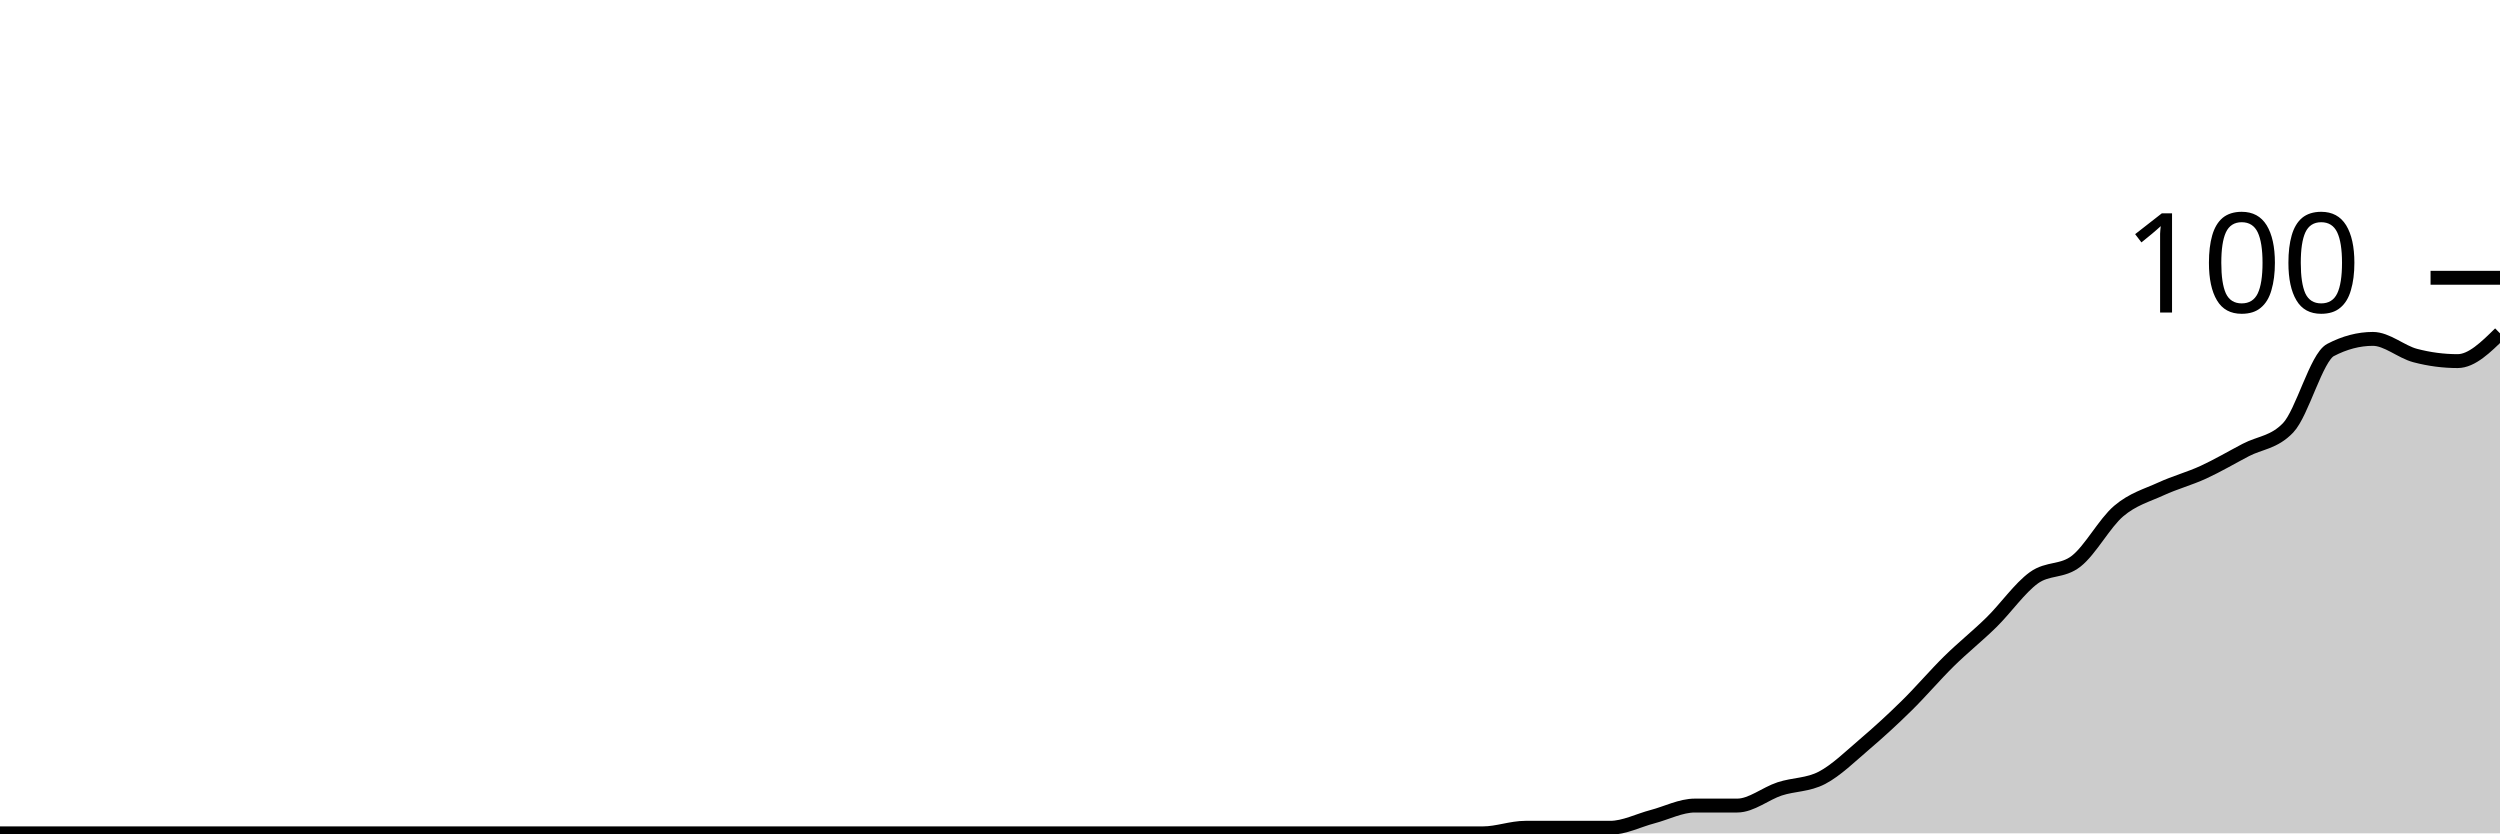
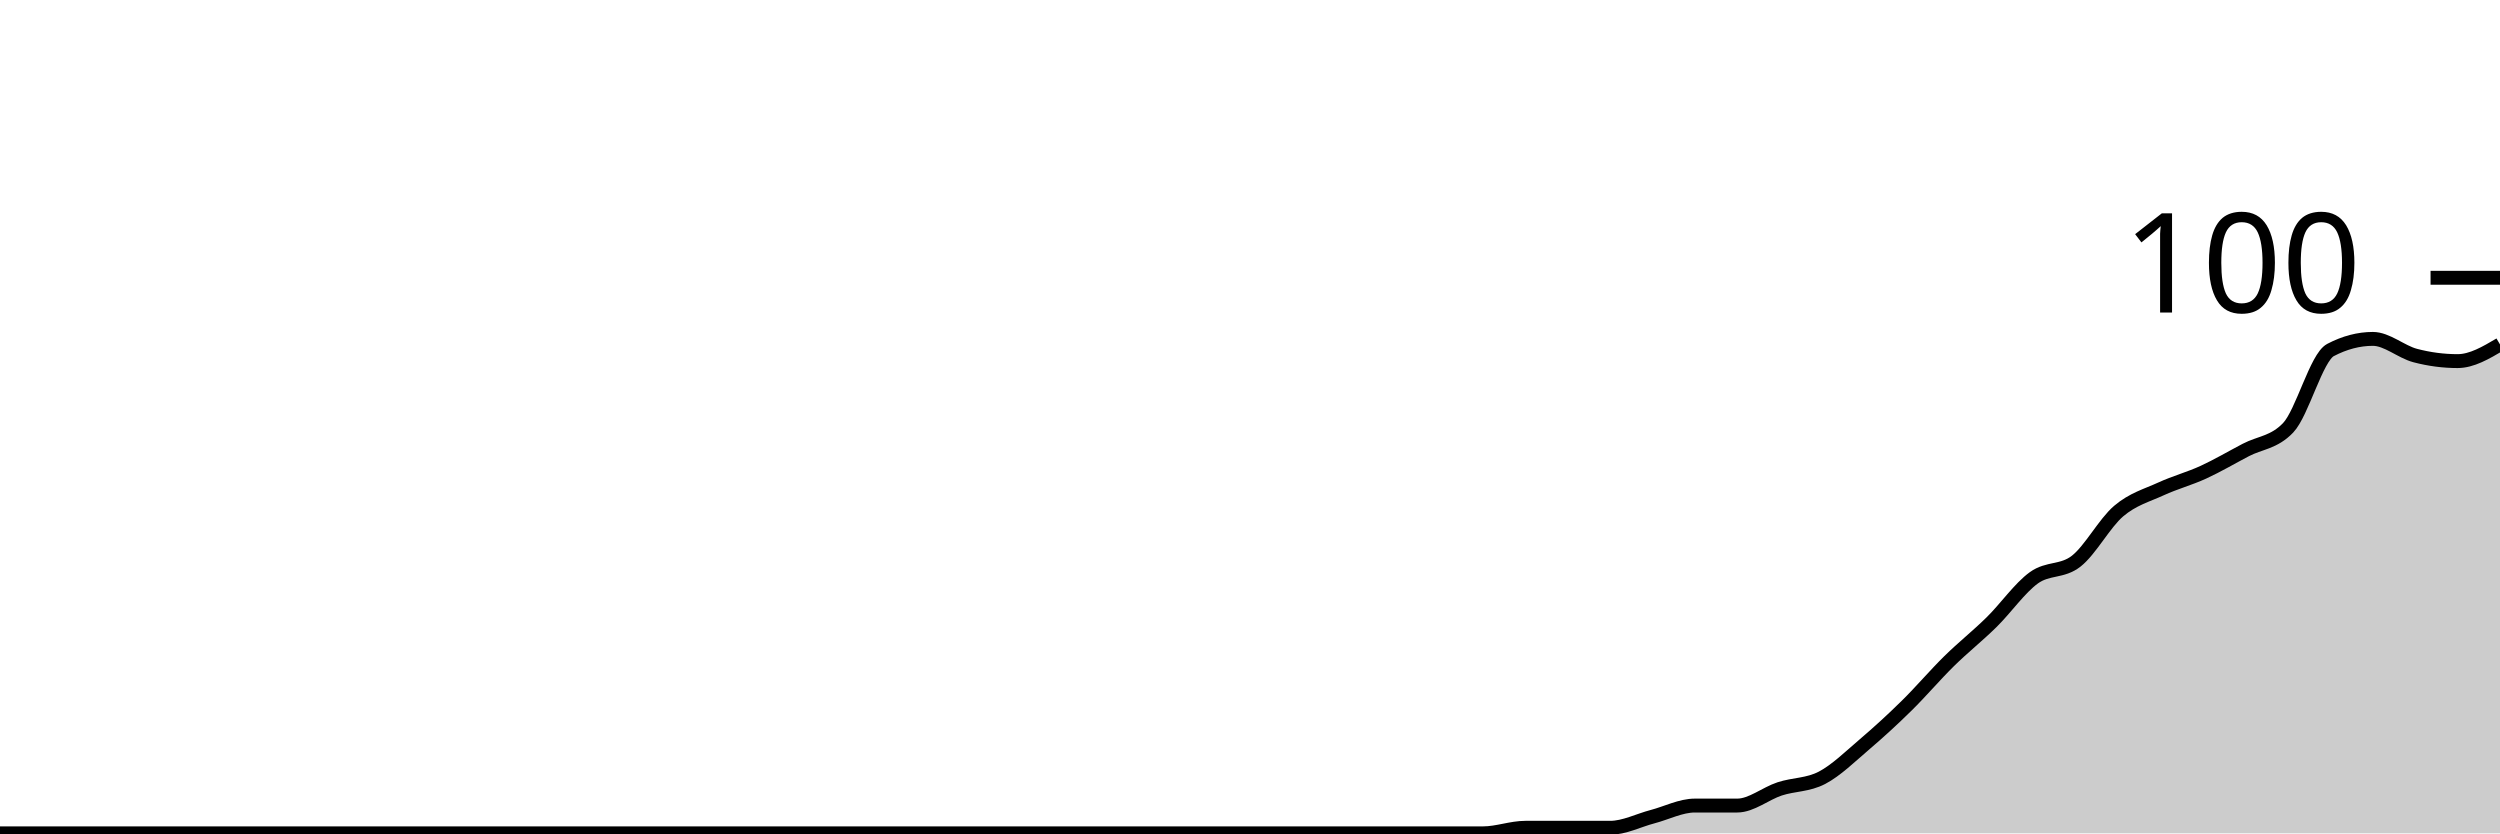
<svg xmlns="http://www.w3.org/2000/svg" viewBox="0 0 180 60">
  <g transform="translate(0,20)">
-     <path class="area" fill="rgba(0, 0, 0, 0.2)" d="M0,40C1.017,40,2.034,40,3.051,40C4.068,40,5.085,40,6.102,40C7.119,40,8.136,40,9.153,40C10.169,40,11.186,40,12.203,40C13.22,40,14.237,40,15.254,40C16.271,40,17.288,40,18.305,40C19.322,40,20.339,40,21.356,40C22.373,40,23.39,40,24.407,40C25.424,40,26.441,40,27.458,40C28.475,40,29.492,40,30.508,40C31.525,40,32.542,40,33.559,40C34.576,40,35.593,40,36.61,40C37.627,40,38.644,40,39.661,40C40.678,40,41.695,40,42.712,40C43.729,40,44.746,40,45.763,40C46.78,40,47.797,40,48.814,40C49.831,40,50.847,40,51.864,40C52.881,40,53.898,40,54.915,40C55.932,40,56.949,40,57.966,40C58.983,40,60,40,61.017,40C62.034,40,63.051,40,64.068,40C65.085,40,66.102,40,67.119,40C68.136,40,69.153,40,70.169,40C71.186,40,72.203,40,73.22,40C74.237,40,75.254,40,76.271,40C77.288,40,78.305,40,79.322,40C80.339,40,81.356,40,82.373,40C83.39,40,84.407,40,85.424,40C86.441,40,87.458,40,88.475,40C89.492,40,90.508,40,91.525,40C92.542,40,93.559,40,94.576,40C95.593,40,96.61,40,97.627,40C98.644,40,99.661,40,100.678,40C101.695,40,102.712,40,103.729,40C104.746,40,105.763,40,106.78,40C107.797,40,108.814,39.6,109.831,39.6C110.847,39.6,111.864,39.6,112.881,39.6C113.898,39.6,114.915,39.6,115.932,39.6C116.949,39.6,117.966,39.067,118.983,38.8C120,38.533,121.017,38,122.034,38C123.051,38,124.068,38,125.085,38C126.102,38,127.119,37.133,128.136,36.8C129.153,36.467,130.169,36.533,131.186,36C132.203,35.467,133.22,34.467,134.237,33.6C135.254,32.733,136.271,31.8,137.288,30.8C138.305,29.8,139.322,28.6,140.339,27.6C141.356,26.6,142.373,25.8,143.39,24.8C144.407,23.8,145.424,22.333,146.441,21.6C147.458,20.867,148.475,21.2,149.492,20.4C150.508,19.6,151.525,17.667,152.542,16.8C153.559,15.933,154.576,15.667,155.593,15.2C156.61,14.733,157.627,14.467,158.644,14C159.661,13.533,160.678,12.933,161.695,12.4C162.712,11.867,163.729,11.867,164.746,10.8C165.763,9.733,166.78,5.733,167.797,5.2C168.814,4.667,169.831,4.4,170.847,4.4C171.864,4.4,172.881,5.333,173.898,5.6C174.915,5.867,175.932,6,176.949,6C177.966,6,178.983,5,180,4L180,40C178.983,40,177.966,40,176.949,40C175.932,40,174.915,40,173.898,40C172.881,40,171.864,40,170.847,40C169.831,40,168.814,40,167.797,40C166.78,40,165.763,40,164.746,40C163.729,40,162.712,40,161.695,40C160.678,40,159.661,40,158.644,40C157.627,40,156.61,40,155.593,40C154.576,40,153.559,40,152.542,40C151.525,40,150.508,40,149.492,40C148.475,40,147.458,40,146.441,40C145.424,40,144.407,40,143.39,40C142.373,40,141.356,40,140.339,40C139.322,40,138.305,40,137.288,40C136.271,40,135.254,40,134.237,40C133.22,40,132.203,40,131.186,40C130.169,40,129.153,40,128.136,40C127.119,40,126.102,40,125.085,40C124.068,40,123.051,40,122.034,40C121.017,40,120,40,118.983,40C117.966,40,116.949,40,115.932,40C114.915,40,113.898,40,112.881,40C111.864,40,110.847,40,109.831,40C108.814,40,107.797,40,106.78,40C105.763,40,104.746,40,103.729,40C102.712,40,101.695,40,100.678,40C99.661,40,98.644,40,97.627,40C96.61,40,95.593,40,94.576,40C93.559,40,92.542,40,91.525,40C90.508,40,89.492,40,88.475,40C87.458,40,86.441,40,85.424,40C84.407,40,83.39,40,82.373,40C81.356,40,80.339,40,79.322,40C78.305,40,77.288,40,76.271,40C75.254,40,74.237,40,73.22,40C72.203,40,71.186,40,70.169,40C69.153,40,68.136,40,67.119,40C66.102,40,65.085,40,64.068,40C63.051,40,62.034,40,61.017,40C60,40,58.983,40,57.966,40C56.949,40,55.932,40,54.915,40C53.898,40,52.881,40,51.864,40C50.847,40,49.831,40,48.814,40C47.797,40,46.78,40,45.763,40C44.746,40,43.729,40,42.712,40C41.695,40,40.678,40,39.661,40C38.644,40,37.627,40,36.61,40C35.593,40,34.576,40,33.559,40C32.542,40,31.525,40,30.508,40C29.492,40,28.475,40,27.458,40C26.441,40,25.424,40,24.407,40C23.39,40,22.373,40,21.356,40C20.339,40,19.322,40,18.305,40C17.288,40,16.271,40,15.254,40C14.237,40,13.22,40,12.203,40C11.186,40,10.169,40,9.153,40C8.136,40,7.119,40,6.102,40C5.085,40,4.068,40,3.051,40C2.034,40,1.017,40,0,40Z" />
-     <path class="line" stroke="black" fill="none" d="M0,40C1.017,40,2.034,40,3.051,40C4.068,40,5.085,40,6.102,40C7.119,40,8.136,40,9.153,40C10.169,40,11.186,40,12.203,40C13.22,40,14.237,40,15.254,40C16.271,40,17.288,40,18.305,40C19.322,40,20.339,40,21.356,40C22.373,40,23.39,40,24.407,40C25.424,40,26.441,40,27.458,40C28.475,40,29.492,40,30.508,40C31.525,40,32.542,40,33.559,40C34.576,40,35.593,40,36.61,40C37.627,40,38.644,40,39.661,40C40.678,40,41.695,40,42.712,40C43.729,40,44.746,40,45.763,40C46.78,40,47.797,40,48.814,40C49.831,40,50.847,40,51.864,40C52.881,40,53.898,40,54.915,40C55.932,40,56.949,40,57.966,40C58.983,40,60,40,61.017,40C62.034,40,63.051,40,64.068,40C65.085,40,66.102,40,67.119,40C68.136,40,69.153,40,70.169,40C71.186,40,72.203,40,73.22,40C74.237,40,75.254,40,76.271,40C77.288,40,78.305,40,79.322,40C80.339,40,81.356,40,82.373,40C83.39,40,84.407,40,85.424,40C86.441,40,87.458,40,88.475,40C89.492,40,90.508,40,91.525,40C92.542,40,93.559,40,94.576,40C95.593,40,96.61,40,97.627,40C98.644,40,99.661,40,100.678,40C101.695,40,102.712,40,103.729,40C104.746,40,105.763,40,106.78,40C107.797,40,108.814,39.6,109.831,39.6C110.847,39.6,111.864,39.6,112.881,39.6C113.898,39.6,114.915,39.6,115.932,39.6C116.949,39.6,117.966,39.067,118.983,38.8C120,38.533,121.017,38,122.034,38C123.051,38,124.068,38,125.085,38C126.102,38,127.119,37.133,128.136,36.8C129.153,36.467,130.169,36.533,131.186,36C132.203,35.467,133.22,34.467,134.237,33.6C135.254,32.733,136.271,31.8,137.288,30.8C138.305,29.8,139.322,28.6,140.339,27.6C141.356,26.6,142.373,25.8,143.39,24.8C144.407,23.8,145.424,22.333,146.441,21.6C147.458,20.867,148.475,21.2,149.492,20.4C150.508,19.6,151.525,17.667,152.542,16.8C153.559,15.933,154.576,15.667,155.593,15.2C156.61,14.733,157.627,14.467,158.644,14C159.661,13.533,160.678,12.933,161.695,12.4C162.712,11.867,163.729,11.867,164.746,10.8C165.763,9.733,166.78,5.733,167.797,5.2C168.814,4.667,169.831,4.4,170.847,4.4C171.864,4.4,172.881,5.333,173.898,5.6C174.915,5.867,175.932,6,176.949,6C177.966,6,178.983,5,180,4" />
+     <path class="area" fill="rgba(0, 0, 0, 0.2)" d="M0,40C1.017,40,2.034,40,3.051,40C4.068,40,5.085,40,6.102,40C7.119,40,8.136,40,9.153,40C10.169,40,11.186,40,12.203,40C13.22,40,14.237,40,15.254,40C16.271,40,17.288,40,18.305,40C19.322,40,20.339,40,21.356,40C22.373,40,23.39,40,24.407,40C25.424,40,26.441,40,27.458,40C28.475,40,29.492,40,30.508,40C31.525,40,32.542,40,33.559,40C34.576,40,35.593,40,36.61,40C37.627,40,38.644,40,39.661,40C40.678,40,41.695,40,42.712,40C43.729,40,44.746,40,45.763,40C46.78,40,47.797,40,48.814,40C49.831,40,50.847,40,51.864,40C52.881,40,53.898,40,54.915,40C55.932,40,56.949,40,57.966,40C58.983,40,60,40,61.017,40C62.034,40,63.051,40,64.068,40C65.085,40,66.102,40,67.119,40C68.136,40,69.153,40,70.169,40C71.186,40,72.203,40,73.22,40C74.237,40,75.254,40,76.271,40C77.288,40,78.305,40,79.322,40C80.339,40,81.356,40,82.373,40C83.39,40,84.407,40,85.424,40C86.441,40,87.458,40,88.475,40C89.492,40,90.508,40,91.525,40C92.542,40,93.559,40,94.576,40C95.593,40,96.61,40,97.627,40C98.644,40,99.661,40,100.678,40C101.695,40,102.712,40,103.729,40C104.746,40,105.763,40,106.78,40C107.797,40,108.814,39.6,109.831,39.6C110.847,39.6,111.864,39.6,112.881,39.6C113.898,39.6,114.915,39.6,115.932,39.6C116.949,39.6,117.966,39.067,118.983,38.8C120,38.533,121.017,38,122.034,38C123.051,38,124.068,38,125.085,38C126.102,38,127.119,37.133,128.136,36.8C129.153,36.467,130.169,36.533,131.186,36C132.203,35.467,133.22,34.467,134.237,33.6C135.254,32.733,136.271,31.8,137.288,30.8C138.305,29.8,139.322,28.6,140.339,27.6C141.356,26.6,142.373,25.8,143.39,24.8C144.407,23.8,145.424,22.333,146.441,21.6C147.458,20.867,148.475,21.2,149.492,20.4C150.508,19.6,151.525,17.667,152.542,16.8C153.559,15.933,154.576,15.667,155.593,15.2C156.61,14.733,157.627,14.467,158.644,14C159.661,13.533,160.678,12.933,161.695,12.4C162.712,11.867,163.729,11.867,164.746,10.8C165.763,9.733,166.78,5.733,167.797,5.2C168.814,4.667,169.831,4.4,170.847,4.4C171.864,4.4,172.881,5.333,173.898,5.6C174.915,5.867,175.932,6,176.949,6C177.966,6,178.983,5.4,180,4.8L180,40C178.983,40,177.966,40,176.949,40C175.932,40,174.915,40,173.898,40C172.881,40,171.864,40,170.847,40C169.831,40,168.814,40,167.797,40C166.78,40,165.763,40,164.746,40C163.729,40,162.712,40,161.695,40C160.678,40,159.661,40,158.644,40C157.627,40,156.61,40,155.593,40C154.576,40,153.559,40,152.542,40C151.525,40,150.508,40,149.492,40C148.475,40,147.458,40,146.441,40C145.424,40,144.407,40,143.39,40C142.373,40,141.356,40,140.339,40C139.322,40,138.305,40,137.288,40C136.271,40,135.254,40,134.237,40C133.22,40,132.203,40,131.186,40C130.169,40,129.153,40,128.136,40C127.119,40,126.102,40,125.085,40C124.068,40,123.051,40,122.034,40C121.017,40,120,40,118.983,40C117.966,40,116.949,40,115.932,40C114.915,40,113.898,40,112.881,40C111.864,40,110.847,40,109.831,40C108.814,40,107.797,40,106.78,40C105.763,40,104.746,40,103.729,40C102.712,40,101.695,40,100.678,40C99.661,40,98.644,40,97.627,40C96.61,40,95.593,40,94.576,40C93.559,40,92.542,40,91.525,40C90.508,40,89.492,40,88.475,40C87.458,40,86.441,40,85.424,40C84.407,40,83.39,40,82.373,40C81.356,40,80.339,40,79.322,40C78.305,40,77.288,40,76.271,40C75.254,40,74.237,40,73.22,40C72.203,40,71.186,40,70.169,40C69.153,40,68.136,40,67.119,40C66.102,40,65.085,40,64.068,40C63.051,40,62.034,40,61.017,40C60,40,58.983,40,57.966,40C56.949,40,55.932,40,54.915,40C53.898,40,52.881,40,51.864,40C50.847,40,49.831,40,48.814,40C47.797,40,46.78,40,45.763,40C44.746,40,43.729,40,42.712,40C41.695,40,40.678,40,39.661,40C38.644,40,37.627,40,36.61,40C35.593,40,34.576,40,33.559,40C32.542,40,31.525,40,30.508,40C29.492,40,28.475,40,27.458,40C26.441,40,25.424,40,24.407,40C23.39,40,22.373,40,21.356,40C20.339,40,19.322,40,18.305,40C17.288,40,16.271,40,15.254,40C14.237,40,13.22,40,12.203,40C11.186,40,10.169,40,9.153,40C8.136,40,7.119,40,6.102,40C5.085,40,4.068,40,3.051,40C2.034,40,1.017,40,0,40Z" />
+     <path class="line" stroke="black" fill="none" d="M0,40C1.017,40,2.034,40,3.051,40C4.068,40,5.085,40,6.102,40C7.119,40,8.136,40,9.153,40C10.169,40,11.186,40,12.203,40C13.22,40,14.237,40,15.254,40C16.271,40,17.288,40,18.305,40C19.322,40,20.339,40,21.356,40C22.373,40,23.39,40,24.407,40C25.424,40,26.441,40,27.458,40C28.475,40,29.492,40,30.508,40C31.525,40,32.542,40,33.559,40C34.576,40,35.593,40,36.61,40C37.627,40,38.644,40,39.661,40C40.678,40,41.695,40,42.712,40C43.729,40,44.746,40,45.763,40C46.78,40,47.797,40,48.814,40C49.831,40,50.847,40,51.864,40C52.881,40,53.898,40,54.915,40C55.932,40,56.949,40,57.966,40C58.983,40,60,40,61.017,40C62.034,40,63.051,40,64.068,40C65.085,40,66.102,40,67.119,40C68.136,40,69.153,40,70.169,40C71.186,40,72.203,40,73.22,40C74.237,40,75.254,40,76.271,40C77.288,40,78.305,40,79.322,40C80.339,40,81.356,40,82.373,40C83.39,40,84.407,40,85.424,40C86.441,40,87.458,40,88.475,40C89.492,40,90.508,40,91.525,40C92.542,40,93.559,40,94.576,40C95.593,40,96.61,40,97.627,40C98.644,40,99.661,40,100.678,40C101.695,40,102.712,40,103.729,40C104.746,40,105.763,40,106.78,40C107.797,40,108.814,39.6,109.831,39.6C110.847,39.6,111.864,39.6,112.881,39.6C113.898,39.6,114.915,39.6,115.932,39.6C116.949,39.6,117.966,39.067,118.983,38.8C120,38.533,121.017,38,122.034,38C123.051,38,124.068,38,125.085,38C126.102,38,127.119,37.133,128.136,36.8C129.153,36.467,130.169,36.533,131.186,36C132.203,35.467,133.22,34.467,134.237,33.6C135.254,32.733,136.271,31.8,137.288,30.8C138.305,29.8,139.322,28.6,140.339,27.6C141.356,26.6,142.373,25.8,143.39,24.8C144.407,23.8,145.424,22.333,146.441,21.6C147.458,20.867,148.475,21.2,149.492,20.4C150.508,19.6,151.525,17.667,152.542,16.8C153.559,15.933,154.576,15.667,155.593,15.2C156.61,14.733,157.627,14.467,158.644,14C159.661,13.533,160.678,12.933,161.695,12.4C162.712,11.867,163.729,11.867,164.746,10.8C165.763,9.733,166.78,5.733,167.797,5.2C168.814,4.667,169.831,4.4,170.847,4.4C171.864,4.4,172.881,5.333,173.898,5.6C174.915,5.867,175.932,6,176.949,6C177.966,6,178.983,5.4,180,4.8" />
    <path class="axis-ceiling" stroke-width="1" stroke="black" fill="none" d="M175,0L180,0" />
    <text class="axis-ceiling-label" font-family="sans-serif" text-anchor="end" font-size="10px" x="170" y="2.5">100</text>
  </g>
</svg>
